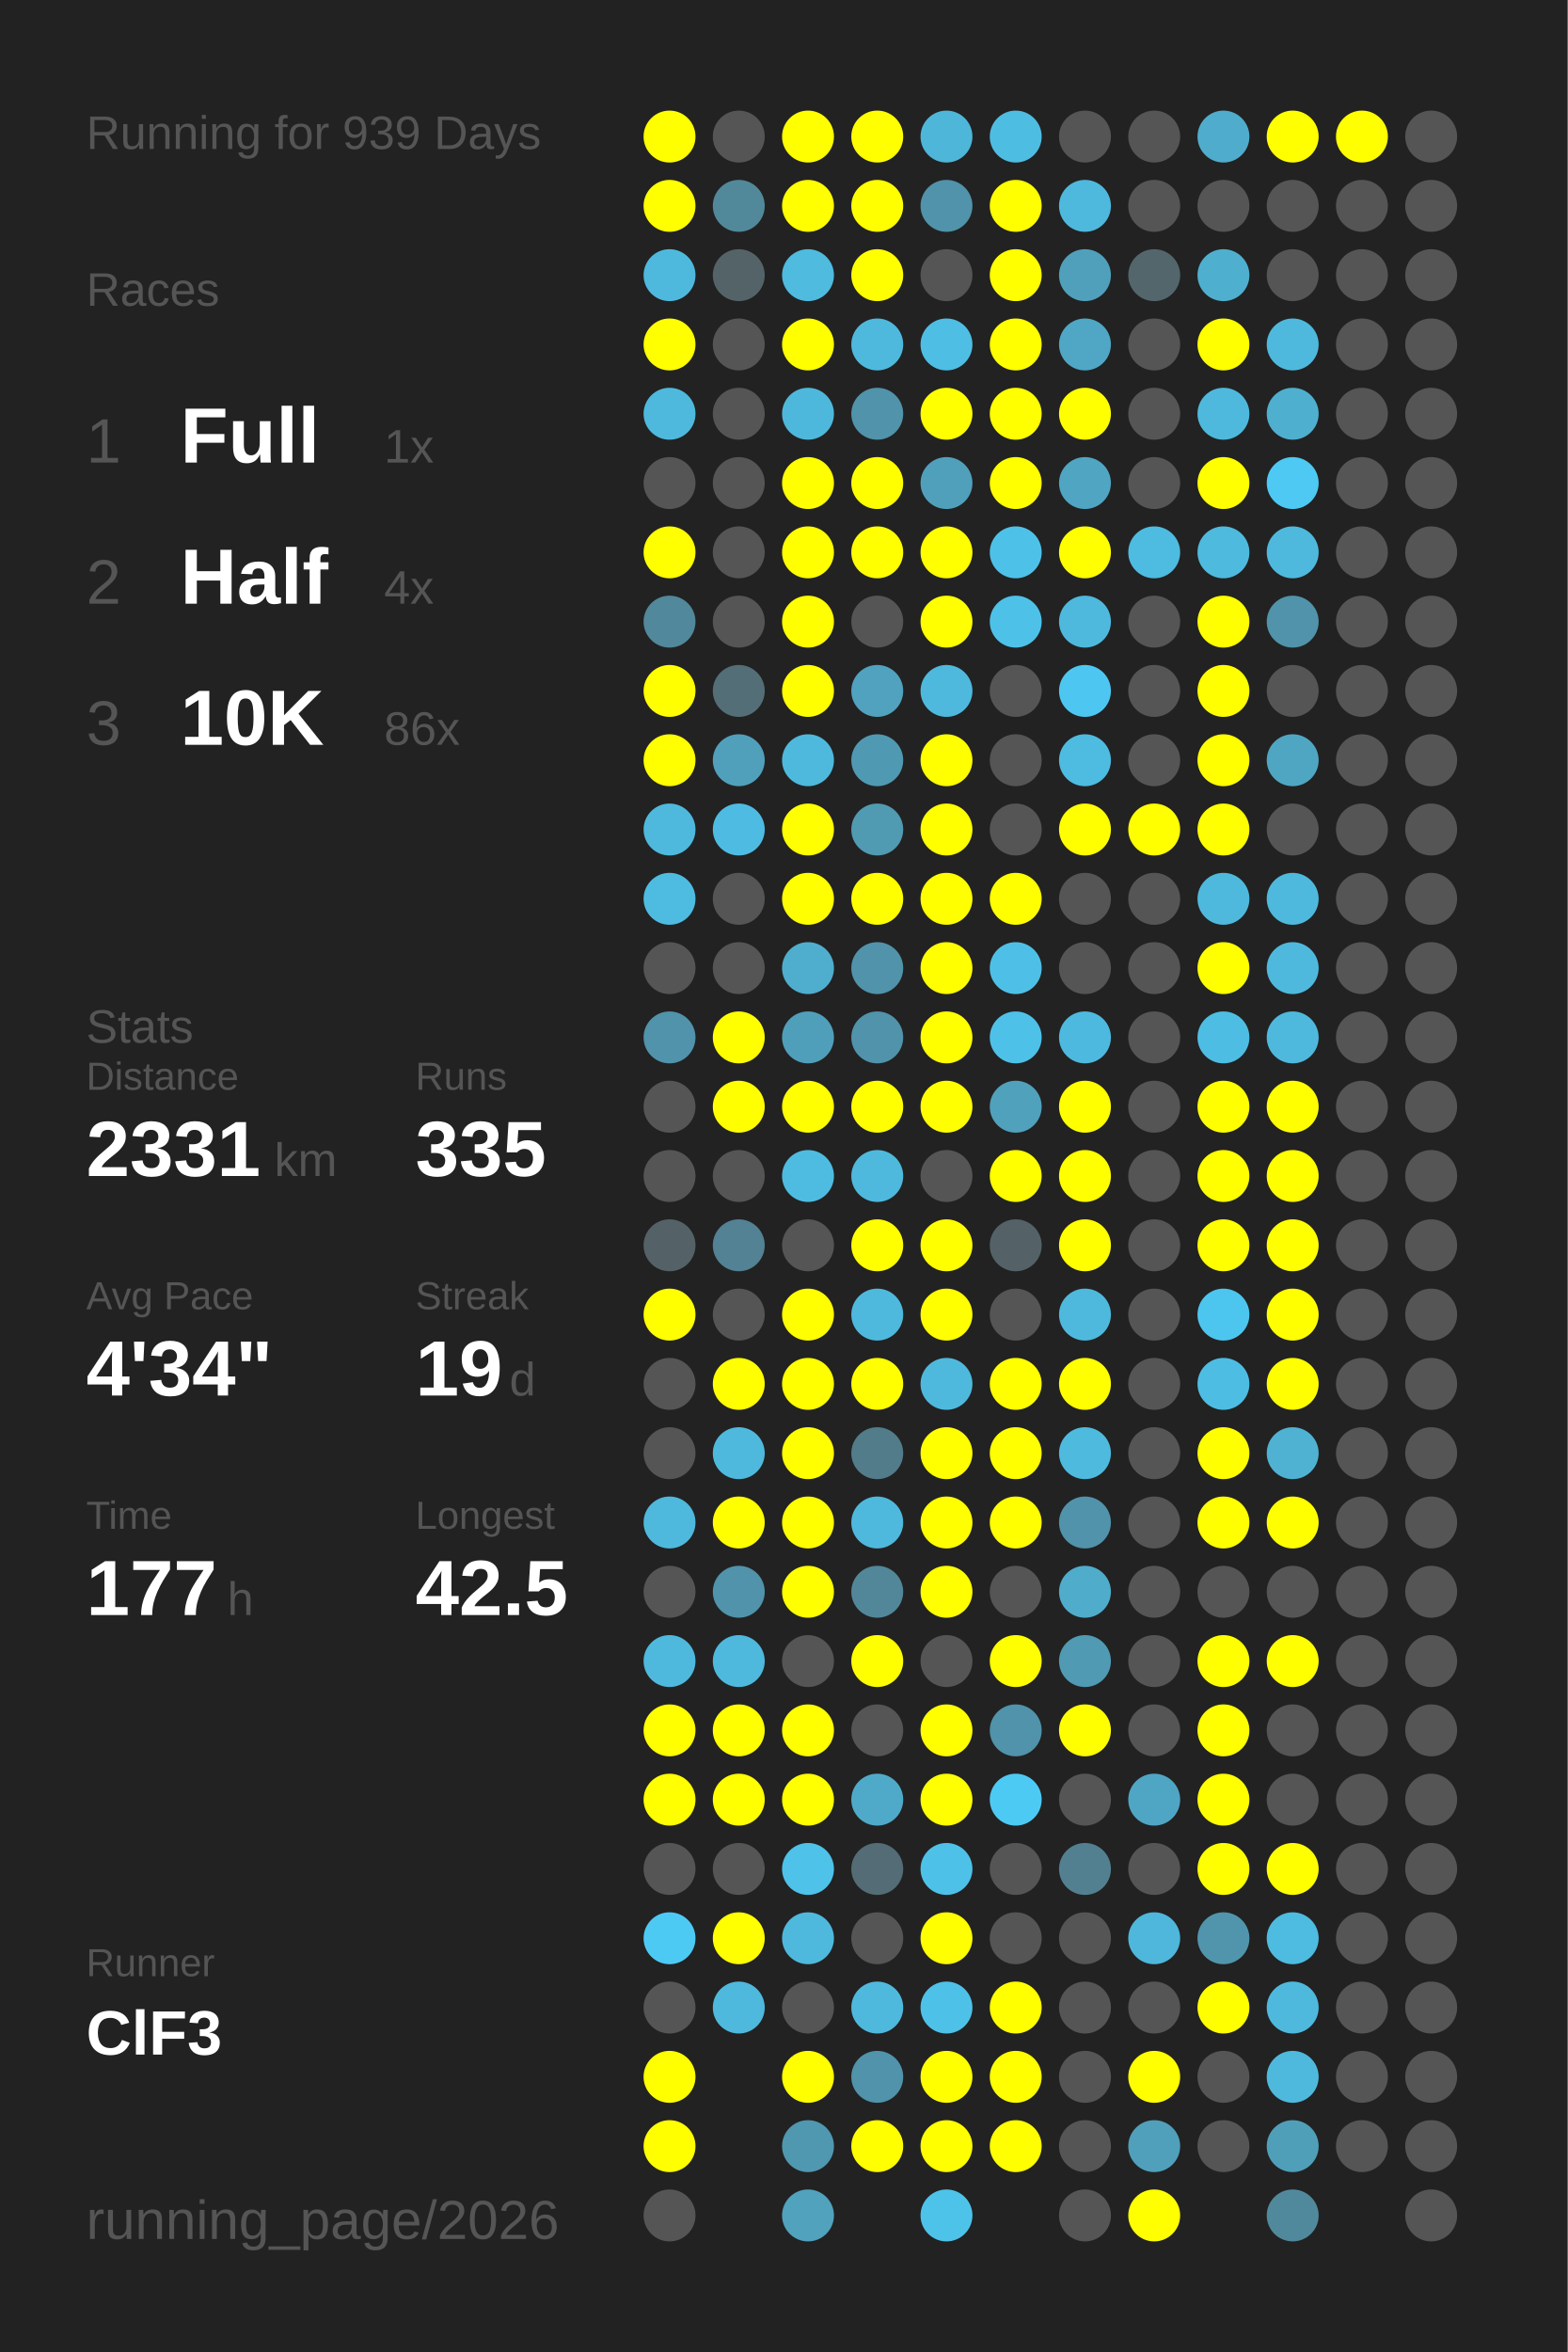
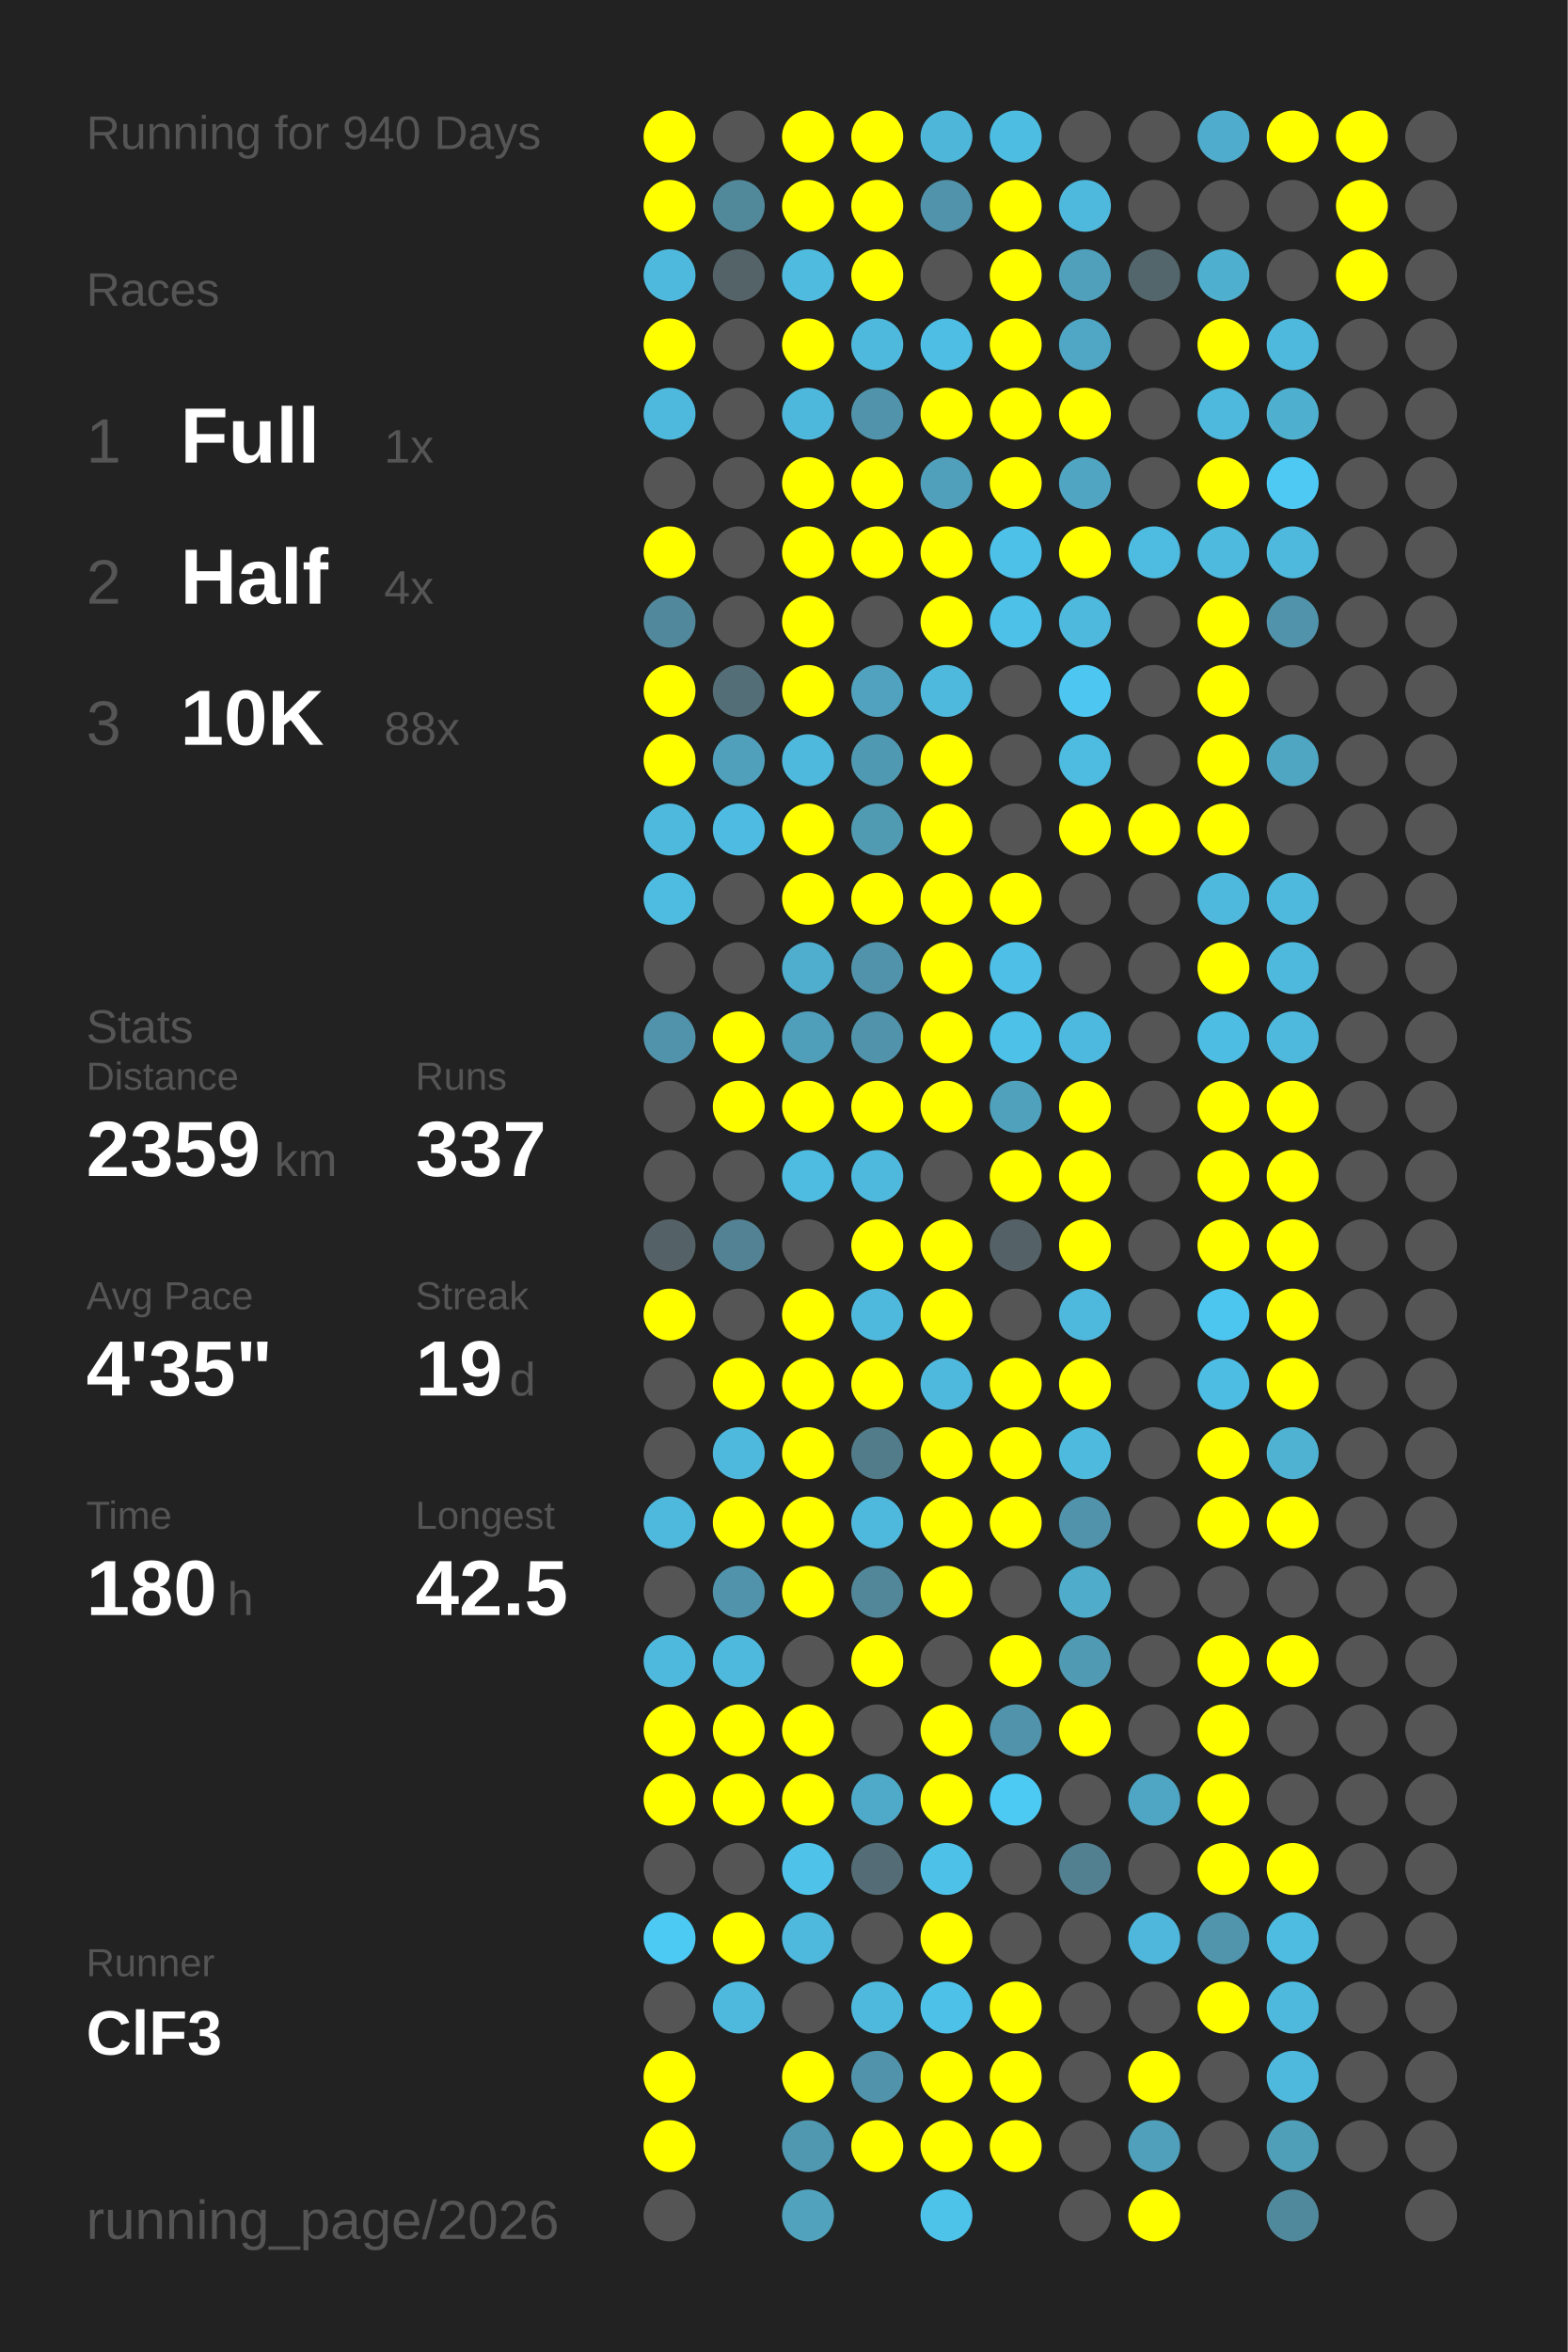
<svg xmlns="http://www.w3.org/2000/svg" baseProfile="full" height="300mm" version="1.1" viewBox="0,0,200,300" width="200mm">
  <defs />
  <rect fill="#222222" height="300" width="200" x="0" y="0" />
-   <text fill="#555555" style="font-size:6px; font-family:Arial;" x="11" y="19">Running for 939 Days</text>
+   <text fill="#555555" style="font-size:6px; font-family:Arial;" x="11" y="19">Running for 940 Days</text>
  <text fill="#555555" style="font-size:6px; font-family:Arial;" x="11" y="39">Races</text>
  <text fill="#555555" style="font-size:8px; font-family:Arial;" x="11" y="59">1</text>
  <text fill="#FFFFFF" style="font-size:10px; font-family:Arial; font-weight:bold;" x="23" y="59">Full</text>
  <text fill="#555555" style="font-size:6px; font-family:Arial;" x="49" y="59">1x</text>
  <text fill="#555555" style="font-size:8px; font-family:Arial;" x="11" y="77">2</text>
  <text fill="#FFFFFF" style="font-size:10px; font-family:Arial; font-weight:bold;" x="23" y="77">Half</text>
  <text fill="#555555" style="font-size:6px; font-family:Arial;" x="49" y="77">4x</text>
  <text fill="#555555" style="font-size:8px; font-family:Arial;" x="11" y="95">3</text>
  <text fill="#FFFFFF" style="font-size:10px; font-family:Arial; font-weight:bold;" x="23" y="95">10K</text>
-   <text fill="#555555" style="font-size:6px; font-family:Arial;" x="49" y="95">86x</text>
+   <text fill="#555555" style="font-size:6px; font-family:Arial;" x="49" y="95">88x</text>
  <text fill="#555555" style="font-size:6px; font-family:Arial;" x="11" y="133">Stats</text>
  <text fill="#555555" style="font-size:5px; font-family:Arial;" x="11" y="139">Distance</text>
-   <text fill="#FFFFFF" style="font-size:10px; font-family:Arial; font-weight:bold;" x="11" y="150">2331</text>
+   <text fill="#FFFFFF" style="font-size:10px; font-family:Arial; font-weight:bold;" x="11" y="150">2359</text>
  <text fill="#555555" style="font-size:6px; font-family:Arial;" x="35" y="150">km</text>
  <text fill="#555555" style="font-size:5px; font-family:Arial;" x="53" y="139">Runs</text>
-   <text fill="#FFFFFF" style="font-size:10px; font-family:Arial; font-weight:bold;" x="53" y="150">335</text>
+   <text fill="#FFFFFF" style="font-size:10px; font-family:Arial; font-weight:bold;" x="53" y="150">337</text>
  <text fill="#555555" style="font-size:5px; font-family:Arial;" x="11" y="167">Avg Pace</text>
-   <text fill="#FFFFFF" style="font-size:10px; font-family:Arial; font-weight:bold;" x="11" y="178">4'34"</text>
+   <text fill="#FFFFFF" style="font-size:10px; font-family:Arial; font-weight:bold;" x="11" y="178">4'35"</text>
  <text fill="#555555" style="font-size:5px; font-family:Arial;" x="53" y="167">Streak</text>
  <text fill="#FFFFFF" style="font-size:10px; font-family:Arial; font-weight:bold;" x="53" y="178">19</text>
  <text fill="#555555" style="font-size:6px; font-family:Arial;" x="65" y="178">d</text>
  <text fill="#555555" style="font-size:5px; font-family:Arial;" x="11" y="195">Time</text>
-   <text fill="#FFFFFF" style="font-size:10px; font-family:Arial; font-weight:bold;" x="11" y="206">177</text>
+   <text fill="#FFFFFF" style="font-size:10px; font-family:Arial; font-weight:bold;" x="11" y="206">180</text>
  <text fill="#555555" style="font-size:6px; font-family:Arial;" x="29" y="206">h</text>
  <text fill="#555555" style="font-size:5px; font-family:Arial;" x="53" y="195">Longest</text>
  <text fill="#FFFFFF" style="font-size:10px; font-family:Arial; font-weight:bold;" x="53" y="206">42.5</text>
  <text fill="#555555" style="font-size:5px; font-family:Arial;" x="11" y="252.065">Runner</text>
  <text fill="#FFFFFF" style="font-size:8px; font-family:Arial; font-weight:bold;" x="11" y="262.065">ClF3</text>
  <text fill="#555555" style="font-size:7px; font-family:Arial;" x="11" y="285.581">running_page/2026</text>
  <circle cx="85.417" cy="17.419" fill="#FFFF00" r="3.312" />
  <circle cx="85.417" cy="26.258" fill="#FFFF00" r="3.312" />
  <circle cx="85.417" cy="35.097" fill="#4eb9dd" r="3.312" />
  <circle cx="85.417" cy="43.935" fill="#FFFF00" r="3.312" />
  <circle cx="85.417" cy="52.774" fill="#4eb9dd" r="3.312" />
  <circle cx="85.417" cy="61.613" fill="#555555" r="3.312" />
  <circle cx="85.417" cy="70.452" fill="#FFFF00" r="3.312" />
  <circle cx="85.417" cy="79.29" fill="#51889b" r="3.312" />
  <circle cx="85.417" cy="88.129" fill="#FFFF00" r="3.312" />
  <circle cx="85.417" cy="96.968" fill="#FFFF00" r="3.312" />
  <circle cx="85.417" cy="105.806" fill="#4eb9dd" r="3.312" />
  <circle cx="85.417" cy="114.645" fill="#4ebce1" r="3.312" />
  <circle cx="85.417" cy="123.484" fill="#555555" r="3.312" />
  <circle cx="85.417" cy="132.323" fill="#5093aa" r="3.312" />
  <circle cx="85.417" cy="141.161" fill="#555555" r="3.312" />
  <circle cx="85.417" cy="150" fill="#555555" r="3.312" />
  <circle cx="85.417" cy="158.839" fill="#546267" r="3.312" />
  <circle cx="85.417" cy="167.677" fill="#FFFF00" r="3.312" />
  <circle cx="85.417" cy="176.516" fill="#555555" r="3.312" />
  <circle cx="85.417" cy="185.355" fill="#555555" r="3.312" />
  <circle cx="85.417" cy="194.194" fill="#4eb9dd" r="3.312" />
  <circle cx="85.417" cy="203.032" fill="#555555" r="3.312" />
  <circle cx="85.417" cy="211.871" fill="#4eb9dd" r="3.312" />
  <circle cx="85.417" cy="220.71" fill="#FFFF00" r="3.312" />
  <circle cx="85.417" cy="229.548" fill="#FFFF00" r="3.312" />
  <circle cx="85.417" cy="238.387" fill="#555555" r="3.312" />
  <circle cx="85.417" cy="247.226" fill="#4dcaf4" r="3.312" />
  <circle cx="85.417" cy="256.065" fill="#555555" r="3.312" />
  <circle cx="85.417" cy="264.903" fill="#FFFF00" r="3.312" />
  <circle cx="85.417" cy="273.742" fill="#FFFF00" r="3.312" />
  <circle cx="85.417" cy="282.581" fill="#555555" r="3.312" />
  <circle cx="94.25" cy="17.419" fill="#555555" r="3.312" />
  <circle cx="94.25" cy="26.258" fill="#51899b" r="3.312" />
  <circle cx="94.25" cy="35.097" fill="#546368" r="3.312" />
  <circle cx="94.25" cy="43.935" fill="#555555" r="3.312" />
  <circle cx="94.25" cy="52.774" fill="#555555" r="3.312" />
  <circle cx="94.25" cy="61.613" fill="#555555" r="3.312" />
  <circle cx="94.25" cy="70.452" fill="#555555" r="3.312" />
  <circle cx="94.25" cy="79.29" fill="#555555" r="3.312" />
  <circle cx="94.25" cy="88.129" fill="#536e77" r="3.312" />
  <circle cx="94.25" cy="96.968" fill="#50a0bc" r="3.312" />
  <circle cx="94.25" cy="105.806" fill="#4ebce2" r="3.312" />
  <circle cx="94.25" cy="114.645" fill="#555555" r="3.312" />
  <circle cx="94.25" cy="123.484" fill="#555555" r="3.312" />
  <circle cx="94.25" cy="132.323" fill="#FFFF00" r="3.312" />
  <circle cx="94.25" cy="141.161" fill="#FFFF00" r="3.312" />
  <circle cx="94.25" cy="150" fill="#555555" r="3.312" />
  <circle cx="94.25" cy="158.839" fill="#528293" r="3.312" />
  <circle cx="94.25" cy="167.677" fill="#555555" r="3.312" />
  <circle cx="94.25" cy="176.516" fill="#FFFF00" r="3.312" />
  <circle cx="94.25" cy="185.355" fill="#4eb9dd" r="3.312" />
  <circle cx="94.25" cy="194.194" fill="#FFFF00" r="3.312" />
  <circle cx="94.25" cy="203.032" fill="#5093aa" r="3.312" />
  <circle cx="94.25" cy="211.871" fill="#4eb9dd" r="3.312" />
  <circle cx="94.25" cy="220.71" fill="#FFFF00" r="3.312" />
  <circle cx="94.25" cy="229.548" fill="#FFFF00" r="3.312" />
  <circle cx="94.25" cy="238.387" fill="#555555" r="3.312" />
  <circle cx="94.25" cy="247.226" fill="#FFFF00" r="3.312" />
  <circle cx="94.25" cy="256.065" fill="#4eb9dd" r="3.312" />
  <circle cx="103.083" cy="17.419" fill="#FFFF00" r="3.312" />
  <circle cx="103.083" cy="26.258" fill="#FFFF00" r="3.312" />
  <circle cx="103.083" cy="35.097" fill="#4ebbdf" r="3.312" />
  <circle cx="103.083" cy="43.935" fill="#FFFF00" r="3.312" />
  <circle cx="103.083" cy="52.774" fill="#4eb8dc" r="3.312" />
  <circle cx="103.083" cy="61.613" fill="#FFFF00" r="3.312" />
  <circle cx="103.083" cy="70.452" fill="#FFFF00" r="3.312" />
  <circle cx="103.083" cy="79.29" fill="#FFFF00" r="3.312" />
  <circle cx="103.083" cy="88.129" fill="#FFFF00" r="3.312" />
  <circle cx="103.083" cy="96.968" fill="#4eb9dd" r="3.312" />
  <circle cx="103.083" cy="105.806" fill="#FFFF00" r="3.312" />
  <circle cx="103.083" cy="114.645" fill="#FFFF00" r="3.312" />
  <circle cx="103.083" cy="123.484" fill="#4faece" r="3.312" />
  <circle cx="103.083" cy="132.323" fill="#509fba" r="3.312" />
  <circle cx="103.083" cy="141.161" fill="#FFFF00" r="3.312" />
  <circle cx="103.083" cy="150" fill="#4ebce1" r="3.312" />
  <circle cx="103.083" cy="158.839" fill="#555555" r="3.312" />
  <circle cx="103.083" cy="167.677" fill="#FFFF00" r="3.312" />
  <circle cx="103.083" cy="176.516" fill="#FFFF00" r="3.312" />
  <circle cx="103.083" cy="185.355" fill="#FFFF00" r="3.312" />
  <circle cx="103.083" cy="194.194" fill="#FFFF00" r="3.312" />
  <circle cx="103.083" cy="203.032" fill="#FFFF00" r="3.312" />
  <circle cx="103.083" cy="211.871" fill="#555555" r="3.312" />
  <circle cx="103.083" cy="220.71" fill="#FFFF00" r="3.312" />
  <circle cx="103.083" cy="229.548" fill="#FFFF00" r="3.312" />
  <circle cx="103.083" cy="238.387" fill="#4ec2e9" r="3.312" />
  <circle cx="103.083" cy="247.226" fill="#4eb9dd" r="3.312" />
  <circle cx="103.083" cy="256.065" fill="#555555" r="3.312" />
  <circle cx="103.083" cy="264.903" fill="#FFFF00" r="3.312" />
  <circle cx="103.083" cy="273.742" fill="#5097b0" r="3.312" />
  <circle cx="103.083" cy="282.581" fill="#50a2bd" r="3.312" />
  <circle cx="111.917" cy="17.419" fill="#FFFF00" r="3.312" />
  <circle cx="111.917" cy="26.258" fill="#FFFF00" r="3.312" />
  <circle cx="111.917" cy="35.097" fill="#FFFF00" r="3.312" />
  <circle cx="111.917" cy="43.935" fill="#4eb9dd" r="3.312" />
  <circle cx="111.917" cy="52.774" fill="#5093aa" r="3.312" />
  <circle cx="111.917" cy="61.613" fill="#FFFF00" r="3.312" />
  <circle cx="111.917" cy="70.452" fill="#FFFF00" r="3.312" />
  <circle cx="111.917" cy="79.29" fill="#555555" r="3.312" />
  <circle cx="111.917" cy="88.129" fill="#50a2be" r="3.312" />
  <circle cx="111.917" cy="96.968" fill="#5099b2" r="3.312" />
  <circle cx="111.917" cy="105.806" fill="#509ab2" r="3.312" />
  <circle cx="111.917" cy="114.645" fill="#FFFF00" r="3.312" />
  <circle cx="111.917" cy="123.484" fill="#5093aa" r="3.312" />
  <circle cx="111.917" cy="132.323" fill="#5093aa" r="3.312" />
  <circle cx="111.917" cy="141.161" fill="#FFFF00" r="3.312" />
  <circle cx="111.917" cy="150" fill="#4eb9dd" r="3.312" />
  <circle cx="111.917" cy="158.839" fill="#FFFF00" r="3.312" />
  <circle cx="111.917" cy="167.677" fill="#4eb9dd" r="3.312" />
  <circle cx="111.917" cy="176.516" fill="#FFFF00" r="3.312" />
  <circle cx="111.917" cy="185.355" fill="#527c8a" r="3.312" />
  <circle cx="111.917" cy="194.194" fill="#4eb9dd" r="3.312" />
  <circle cx="111.917" cy="203.032" fill="#518799" r="3.312" />
  <circle cx="111.917" cy="211.871" fill="#FFFF00" r="3.312" />
  <circle cx="111.917" cy="220.71" fill="#555555" r="3.312" />
  <circle cx="111.917" cy="229.548" fill="#4faac9" r="3.312" />
  <circle cx="111.917" cy="238.387" fill="#536c75" r="3.312" />
  <circle cx="111.917" cy="247.226" fill="#555555" r="3.312" />
  <circle cx="111.917" cy="256.065" fill="#4eb9dd" r="3.312" />
  <circle cx="111.917" cy="264.903" fill="#5093aa" r="3.312" />
  <circle cx="111.917" cy="273.742" fill="#FFFF00" r="3.312" />
  <circle cx="120.75" cy="17.419" fill="#4eb6d9" r="3.312" />
  <circle cx="120.75" cy="26.258" fill="#5093aa" r="3.312" />
  <circle cx="120.75" cy="35.097" fill="#555555" r="3.312" />
  <circle cx="120.75" cy="43.935" fill="#4ebee4" r="3.312" />
  <circle cx="120.75" cy="52.774" fill="#FFFF00" r="3.312" />
  <circle cx="120.75" cy="61.613" fill="#50a0bb" r="3.312" />
  <circle cx="120.75" cy="70.452" fill="#FFFF00" r="3.312" />
  <circle cx="120.75" cy="79.29" fill="#FFFF00" r="3.312" />
  <circle cx="120.75" cy="88.129" fill="#4eb9dd" r="3.312" />
  <circle cx="120.75" cy="96.968" fill="#FFFF00" r="3.312" />
  <circle cx="120.75" cy="105.806" fill="#FFFF00" r="3.312" />
  <circle cx="120.75" cy="114.645" fill="#FFFF00" r="3.312" />
  <circle cx="120.75" cy="123.484" fill="#FFFF00" r="3.312" />
  <circle cx="120.75" cy="132.323" fill="#FFFF00" r="3.312" />
  <circle cx="120.75" cy="141.161" fill="#FFFF00" r="3.312" />
  <circle cx="120.75" cy="150" fill="#555555" r="3.312" />
  <circle cx="120.75" cy="158.839" fill="#FFFF00" r="3.312" />
  <circle cx="120.75" cy="167.677" fill="#FFFF00" r="3.312" />
  <circle cx="120.75" cy="176.516" fill="#4eb9dd" r="3.312" />
  <circle cx="120.75" cy="185.355" fill="#FFFF00" r="3.312" />
  <circle cx="120.75" cy="194.194" fill="#FFFF00" r="3.312" />
  <circle cx="120.75" cy="203.032" fill="#FFFF00" r="3.312" />
  <circle cx="120.75" cy="211.871" fill="#555555" r="3.312" />
  <circle cx="120.75" cy="220.71" fill="#FFFF00" r="3.312" />
  <circle cx="120.75" cy="229.548" fill="#FFFF00" r="3.312" />
  <circle cx="120.75" cy="238.387" fill="#4ec1e8" r="3.312" />
  <circle cx="120.75" cy="247.226" fill="#FFFF00" r="3.312" />
  <circle cx="120.75" cy="256.065" fill="#4ec1e8" r="3.312" />
  <circle cx="120.75" cy="264.903" fill="#FFFF00" r="3.312" />
  <circle cx="120.75" cy="273.742" fill="#FFFF00" r="3.312" />
  <circle cx="120.75" cy="282.581" fill="#4dc3ea" r="3.312" />
  <circle cx="129.583" cy="17.419" fill="#4ebde2" r="3.312" />
  <circle cx="129.583" cy="26.258" fill="#FFFF00" r="3.312" />
  <circle cx="129.583" cy="35.097" fill="#FFFF00" r="3.312" />
  <circle cx="129.583" cy="43.935" fill="#FFFF00" r="3.312" />
  <circle cx="129.583" cy="52.774" fill="#FFFF00" r="3.312" />
  <circle cx="129.583" cy="61.613" fill="#FFFF00" r="3.312" />
  <circle cx="129.583" cy="70.452" fill="#4ec1e9" r="3.312" />
  <circle cx="129.583" cy="79.29" fill="#4ec1e9" r="3.312" />
  <circle cx="129.583" cy="88.129" fill="#555555" r="3.312" />
  <circle cx="129.583" cy="96.968" fill="#555555" r="3.312" />
  <circle cx="129.583" cy="105.806" fill="#555555" r="3.312" />
  <circle cx="129.583" cy="114.645" fill="#FFFF00" r="3.312" />
  <circle cx="129.583" cy="123.484" fill="#4ec0e7" r="3.312" />
  <circle cx="129.583" cy="132.323" fill="#4ec1e8" r="3.312" />
  <circle cx="129.583" cy="141.161" fill="#50a1bc" r="3.312" />
  <circle cx="129.583" cy="150" fill="#FFFF00" r="3.312" />
  <circle cx="129.583" cy="158.839" fill="#546267" r="3.312" />
  <circle cx="129.583" cy="167.677" fill="#555555" r="3.312" />
  <circle cx="129.583" cy="176.516" fill="#FFFF00" r="3.312" />
  <circle cx="129.583" cy="185.355" fill="#FFFF00" r="3.312" />
  <circle cx="129.583" cy="194.194" fill="#FFFF00" r="3.312" />
  <circle cx="129.583" cy="203.032" fill="#555555" r="3.312" />
  <circle cx="129.583" cy="211.871" fill="#FFFF00" r="3.312" />
  <circle cx="129.583" cy="220.71" fill="#5093aa" r="3.312" />
  <circle cx="129.583" cy="229.548" fill="#4dcaf4" r="3.312" />
  <circle cx="129.583" cy="238.387" fill="#555555" r="3.312" />
  <circle cx="129.583" cy="247.226" fill="#555555" r="3.312" />
  <circle cx="129.583" cy="256.065" fill="#FFFF00" r="3.312" />
  <circle cx="129.583" cy="264.903" fill="#FFFF00" r="3.312" />
  <circle cx="129.583" cy="273.742" fill="#FFFF00" r="3.312" />
  <circle cx="138.417" cy="17.419" fill="#555555" r="3.312" />
  <circle cx="138.417" cy="26.258" fill="#4eb9dd" r="3.312" />
  <circle cx="138.417" cy="35.097" fill="#50a0bb" r="3.312" />
  <circle cx="138.417" cy="43.935" fill="#4fa7c5" r="3.312" />
  <circle cx="138.417" cy="52.774" fill="#FFFF00" r="3.312" />
  <circle cx="138.417" cy="61.613" fill="#4fa5c2" r="3.312" />
  <circle cx="138.417" cy="70.452" fill="#FFFF00" r="3.312" />
  <circle cx="138.417" cy="79.29" fill="#4eb9dd" r="3.312" />
  <circle cx="138.417" cy="88.129" fill="#4dc7f1" r="3.312" />
  <circle cx="138.417" cy="96.968" fill="#4ebbe0" r="3.312" />
  <circle cx="138.417" cy="105.806" fill="#FFFF00" r="3.312" />
  <circle cx="138.417" cy="114.645" fill="#555555" r="3.312" />
  <circle cx="138.417" cy="123.484" fill="#555555" r="3.312" />
  <circle cx="138.417" cy="132.323" fill="#4eb9de" r="3.312" />
  <circle cx="138.417" cy="141.161" fill="#FFFF00" r="3.312" />
  <circle cx="138.417" cy="150" fill="#FFFF00" r="3.312" />
  <circle cx="138.417" cy="158.839" fill="#FFFF00" r="3.312" />
  <circle cx="138.417" cy="167.677" fill="#4eb9dd" r="3.312" />
  <circle cx="138.417" cy="176.516" fill="#FFFF00" r="3.312" />
  <circle cx="138.417" cy="185.355" fill="#4ebade" r="3.312" />
  <circle cx="138.417" cy="194.194" fill="#5093aa" r="3.312" />
  <circle cx="138.417" cy="203.032" fill="#4faccb" r="3.312" />
  <circle cx="138.417" cy="211.871" fill="#509ab3" r="3.312" />
  <circle cx="138.417" cy="220.71" fill="#FFFF00" r="3.312" />
  <circle cx="138.417" cy="229.548" fill="#555555" r="3.312" />
  <circle cx="138.417" cy="238.387" fill="#528090" r="3.312" />
  <circle cx="138.417" cy="247.226" fill="#555555" r="3.312" />
  <circle cx="138.417" cy="256.065" fill="#555555" r="3.312" />
  <circle cx="138.417" cy="264.903" fill="#555555" r="3.312" />
  <circle cx="138.417" cy="273.742" fill="#555555" r="3.312" />
  <circle cx="138.417" cy="282.581" fill="#555555" r="3.312" />
  <circle cx="147.25" cy="17.419" fill="#555555" r="3.312" />
  <circle cx="147.25" cy="26.258" fill="#555555" r="3.312" />
  <circle cx="147.25" cy="35.097" fill="#53666c" r="3.312" />
  <circle cx="147.25" cy="43.935" fill="#555555" r="3.312" />
  <circle cx="147.25" cy="52.774" fill="#555555" r="3.312" />
  <circle cx="147.25" cy="61.613" fill="#555555" r="3.312" />
  <circle cx="147.25" cy="70.452" fill="#4ebbe0" r="3.312" />
  <circle cx="147.25" cy="79.29" fill="#555555" r="3.312" />
  <circle cx="147.25" cy="88.129" fill="#555555" r="3.312" />
  <circle cx="147.25" cy="96.968" fill="#555555" r="3.312" />
  <circle cx="147.25" cy="105.806" fill="#FFFF00" r="3.312" />
  <circle cx="147.25" cy="114.645" fill="#555555" r="3.312" />
  <circle cx="147.25" cy="123.484" fill="#555555" r="3.312" />
  <circle cx="147.25" cy="132.323" fill="#555555" r="3.312" />
  <circle cx="147.25" cy="141.161" fill="#555555" r="3.312" />
  <circle cx="147.25" cy="150" fill="#555555" r="3.312" />
  <circle cx="147.25" cy="158.839" fill="#555555" r="3.312" />
  <circle cx="147.25" cy="167.677" fill="#555555" r="3.312" />
  <circle cx="147.25" cy="176.516" fill="#555555" r="3.312" />
  <circle cx="147.25" cy="185.355" fill="#555555" r="3.312" />
  <circle cx="147.25" cy="194.194" fill="#555555" r="3.312" />
  <circle cx="147.25" cy="203.032" fill="#555555" r="3.312" />
  <circle cx="147.25" cy="211.871" fill="#555555" r="3.312" />
  <circle cx="147.25" cy="220.71" fill="#555555" r="3.312" />
  <circle cx="147.25" cy="229.548" fill="#4fa6c4" r="3.312" />
  <circle cx="147.25" cy="238.387" fill="#555555" r="3.312" />
  <circle cx="147.25" cy="247.226" fill="#4eb7db" r="3.312" />
  <circle cx="147.25" cy="256.065" fill="#555555" r="3.312" />
  <circle cx="147.25" cy="264.903" fill="#FFFF00" r="3.312" />
  <circle cx="147.25" cy="273.742" fill="#50a0bb" r="3.312" />
  <circle cx="147.25" cy="282.581" fill="#FFFF00" r="3.312" />
  <circle cx="156.083" cy="17.419" fill="#4faccc" r="3.312" />
  <circle cx="156.083" cy="26.258" fill="#555555" r="3.312" />
  <circle cx="156.083" cy="35.097" fill="#4fafcf" r="3.312" />
  <circle cx="156.083" cy="43.935" fill="#FFFF00" r="3.312" />
  <circle cx="156.083" cy="52.774" fill="#4eb9dd" r="3.312" />
  <circle cx="156.083" cy="61.613" fill="#FFFF00" r="3.312" />
  <circle cx="156.083" cy="70.452" fill="#4ebade" r="3.312" />
  <circle cx="156.083" cy="79.29" fill="#FFFF00" r="3.312" />
  <circle cx="156.083" cy="88.129" fill="#FFFF00" r="3.312" />
  <circle cx="156.083" cy="96.968" fill="#FFFF00" r="3.312" />
  <circle cx="156.083" cy="105.806" fill="#FFFF00" r="3.312" />
  <circle cx="156.083" cy="114.645" fill="#4eb9dd" r="3.312" />
  <circle cx="156.083" cy="123.484" fill="#FFFF00" r="3.312" />
  <circle cx="156.083" cy="132.323" fill="#4ebde3" r="3.312" />
  <circle cx="156.083" cy="141.161" fill="#FFFF00" r="3.312" />
  <circle cx="156.083" cy="150" fill="#FFFF00" r="3.312" />
  <circle cx="156.083" cy="158.839" fill="#FFFF00" r="3.312" />
  <circle cx="156.083" cy="167.677" fill="#4dc6ef" r="3.312" />
  <circle cx="156.083" cy="176.516" fill="#4ebde3" r="3.312" />
  <circle cx="156.083" cy="185.355" fill="#FFFF00" r="3.312" />
  <circle cx="156.083" cy="194.194" fill="#FFFF00" r="3.312" />
  <circle cx="156.083" cy="203.032" fill="#555555" r="3.312" />
  <circle cx="156.083" cy="211.871" fill="#FFFF00" r="3.312" />
  <circle cx="156.083" cy="220.71" fill="#FFFF00" r="3.312" />
  <circle cx="156.083" cy="229.548" fill="#FFFF00" r="3.312" />
  <circle cx="156.083" cy="238.387" fill="#FFFF00" r="3.312" />
  <circle cx="156.083" cy="247.226" fill="#5095ac" r="3.312" />
  <circle cx="156.083" cy="256.065" fill="#FFFF00" r="3.312" />
  <circle cx="156.083" cy="264.903" fill="#555555" r="3.312" />
  <circle cx="156.083" cy="273.742" fill="#555555" r="3.312" />
  <circle cx="164.917" cy="17.419" fill="#FFFF00" r="3.312" />
  <circle cx="164.917" cy="26.258" fill="#555555" r="3.312" />
  <circle cx="164.917" cy="35.097" fill="#555555" r="3.312" />
  <circle cx="164.917" cy="43.935" fill="#4eb9dd" r="3.312" />
  <circle cx="164.917" cy="52.774" fill="#4fafcf" r="3.312" />
  <circle cx="164.917" cy="61.613" fill="#4dc9f3" r="3.312" />
  <circle cx="164.917" cy="70.452" fill="#4eb9dd" r="3.312" />
  <circle cx="164.917" cy="79.29" fill="#5093aa" r="3.312" />
  <circle cx="164.917" cy="88.129" fill="#555555" r="3.312" />
  <circle cx="164.917" cy="96.968" fill="#4fa6c3" r="3.312" />
  <circle cx="164.917" cy="105.806" fill="#555555" r="3.312" />
  <circle cx="164.917" cy="114.645" fill="#4eb9dd" r="3.312" />
  <circle cx="164.917" cy="123.484" fill="#4eb9dd" r="3.312" />
  <circle cx="164.917" cy="132.323" fill="#4eb9dd" r="3.312" />
  <circle cx="164.917" cy="141.161" fill="#FFFF00" r="3.312" />
  <circle cx="164.917" cy="150" fill="#FFFF00" r="3.312" />
  <circle cx="164.917" cy="158.839" fill="#FFFF00" r="3.312" />
  <circle cx="164.917" cy="167.677" fill="#FFFF00" r="3.312" />
  <circle cx="164.917" cy="176.516" fill="#FFFF00" r="3.312" />
  <circle cx="164.917" cy="185.355" fill="#4fb2d3" r="3.312" />
  <circle cx="164.917" cy="194.194" fill="#FFFF00" r="3.312" />
  <circle cx="164.917" cy="203.032" fill="#555555" r="3.312" />
  <circle cx="164.917" cy="211.871" fill="#FFFF00" r="3.312" />
  <circle cx="164.917" cy="220.71" fill="#555555" r="3.312" />
  <circle cx="164.917" cy="229.548" fill="#555555" r="3.312" />
  <circle cx="164.917" cy="238.387" fill="#FFFF00" r="3.312" />
  <circle cx="164.917" cy="247.226" fill="#4ebbe0" r="3.312" />
  <circle cx="164.917" cy="256.065" fill="#4eb9dd" r="3.312" />
  <circle cx="164.917" cy="264.903" fill="#4eb9dd" r="3.312" />
  <circle cx="164.917" cy="273.742" fill="#509fb9" r="3.312" />
  <circle cx="164.917" cy="282.581" fill="#51899c" r="3.312" />
  <circle cx="173.75" cy="17.419" fill="#FFFF00" r="3.312" />
-   <circle cx="173.75" cy="26.258" fill="#555555" r="3.312" />
-   <circle cx="173.75" cy="35.097" fill="#555555" r="3.312" />
+   <circle cx="173.75" cy="26.258" fill="#FFFF00" r="3.312" />
+   <circle cx="173.75" cy="35.097" fill="#FFFF00" r="3.312" />
  <circle cx="173.75" cy="43.935" fill="#555555" r="3.312" />
  <circle cx="173.75" cy="52.774" fill="#555555" r="3.312" />
  <circle cx="173.75" cy="61.613" fill="#555555" r="3.312" />
  <circle cx="173.75" cy="70.452" fill="#555555" r="3.312" />
  <circle cx="173.75" cy="79.29" fill="#555555" r="3.312" />
  <circle cx="173.75" cy="88.129" fill="#555555" r="3.312" />
  <circle cx="173.75" cy="96.968" fill="#555555" r="3.312" />
  <circle cx="173.75" cy="105.806" fill="#555555" r="3.312" />
  <circle cx="173.75" cy="114.645" fill="#555555" r="3.312" />
  <circle cx="173.75" cy="123.484" fill="#555555" r="3.312" />
  <circle cx="173.75" cy="132.323" fill="#555555" r="3.312" />
  <circle cx="173.75" cy="141.161" fill="#555555" r="3.312" />
  <circle cx="173.75" cy="150" fill="#555555" r="3.312" />
  <circle cx="173.75" cy="158.839" fill="#555555" r="3.312" />
  <circle cx="173.75" cy="167.677" fill="#555555" r="3.312" />
  <circle cx="173.75" cy="176.516" fill="#555555" r="3.312" />
  <circle cx="173.75" cy="185.355" fill="#555555" r="3.312" />
  <circle cx="173.75" cy="194.194" fill="#555555" r="3.312" />
  <circle cx="173.75" cy="203.032" fill="#555555" r="3.312" />
  <circle cx="173.75" cy="211.871" fill="#555555" r="3.312" />
  <circle cx="173.75" cy="220.71" fill="#555555" r="3.312" />
  <circle cx="173.75" cy="229.548" fill="#555555" r="3.312" />
  <circle cx="173.75" cy="238.387" fill="#555555" r="3.312" />
  <circle cx="173.75" cy="247.226" fill="#555555" r="3.312" />
  <circle cx="173.75" cy="256.065" fill="#555555" r="3.312" />
  <circle cx="173.75" cy="264.903" fill="#555555" r="3.312" />
  <circle cx="173.75" cy="273.742" fill="#555555" r="3.312" />
  <circle cx="182.583" cy="17.419" fill="#555555" r="3.312" />
  <circle cx="182.583" cy="26.258" fill="#555555" r="3.312" />
  <circle cx="182.583" cy="35.097" fill="#555555" r="3.312" />
  <circle cx="182.583" cy="43.935" fill="#555555" r="3.312" />
  <circle cx="182.583" cy="52.774" fill="#555555" r="3.312" />
  <circle cx="182.583" cy="61.613" fill="#555555" r="3.312" />
  <circle cx="182.583" cy="70.452" fill="#555555" r="3.312" />
  <circle cx="182.583" cy="79.29" fill="#555555" r="3.312" />
  <circle cx="182.583" cy="88.129" fill="#555555" r="3.312" />
  <circle cx="182.583" cy="96.968" fill="#555555" r="3.312" />
  <circle cx="182.583" cy="105.806" fill="#555555" r="3.312" />
  <circle cx="182.583" cy="114.645" fill="#555555" r="3.312" />
  <circle cx="182.583" cy="123.484" fill="#555555" r="3.312" />
  <circle cx="182.583" cy="132.323" fill="#555555" r="3.312" />
  <circle cx="182.583" cy="141.161" fill="#555555" r="3.312" />
  <circle cx="182.583" cy="150" fill="#555555" r="3.312" />
  <circle cx="182.583" cy="158.839" fill="#555555" r="3.312" />
  <circle cx="182.583" cy="167.677" fill="#555555" r="3.312" />
  <circle cx="182.583" cy="176.516" fill="#555555" r="3.312" />
  <circle cx="182.583" cy="185.355" fill="#555555" r="3.312" />
  <circle cx="182.583" cy="194.194" fill="#555555" r="3.312" />
  <circle cx="182.583" cy="203.032" fill="#555555" r="3.312" />
  <circle cx="182.583" cy="211.871" fill="#555555" r="3.312" />
  <circle cx="182.583" cy="220.71" fill="#555555" r="3.312" />
  <circle cx="182.583" cy="229.548" fill="#555555" r="3.312" />
  <circle cx="182.583" cy="238.387" fill="#555555" r="3.312" />
  <circle cx="182.583" cy="247.226" fill="#555555" r="3.312" />
  <circle cx="182.583" cy="256.065" fill="#555555" r="3.312" />
  <circle cx="182.583" cy="264.903" fill="#555555" r="3.312" />
  <circle cx="182.583" cy="273.742" fill="#555555" r="3.312" />
  <circle cx="182.583" cy="282.581" fill="#555555" r="3.312" />
</svg>
